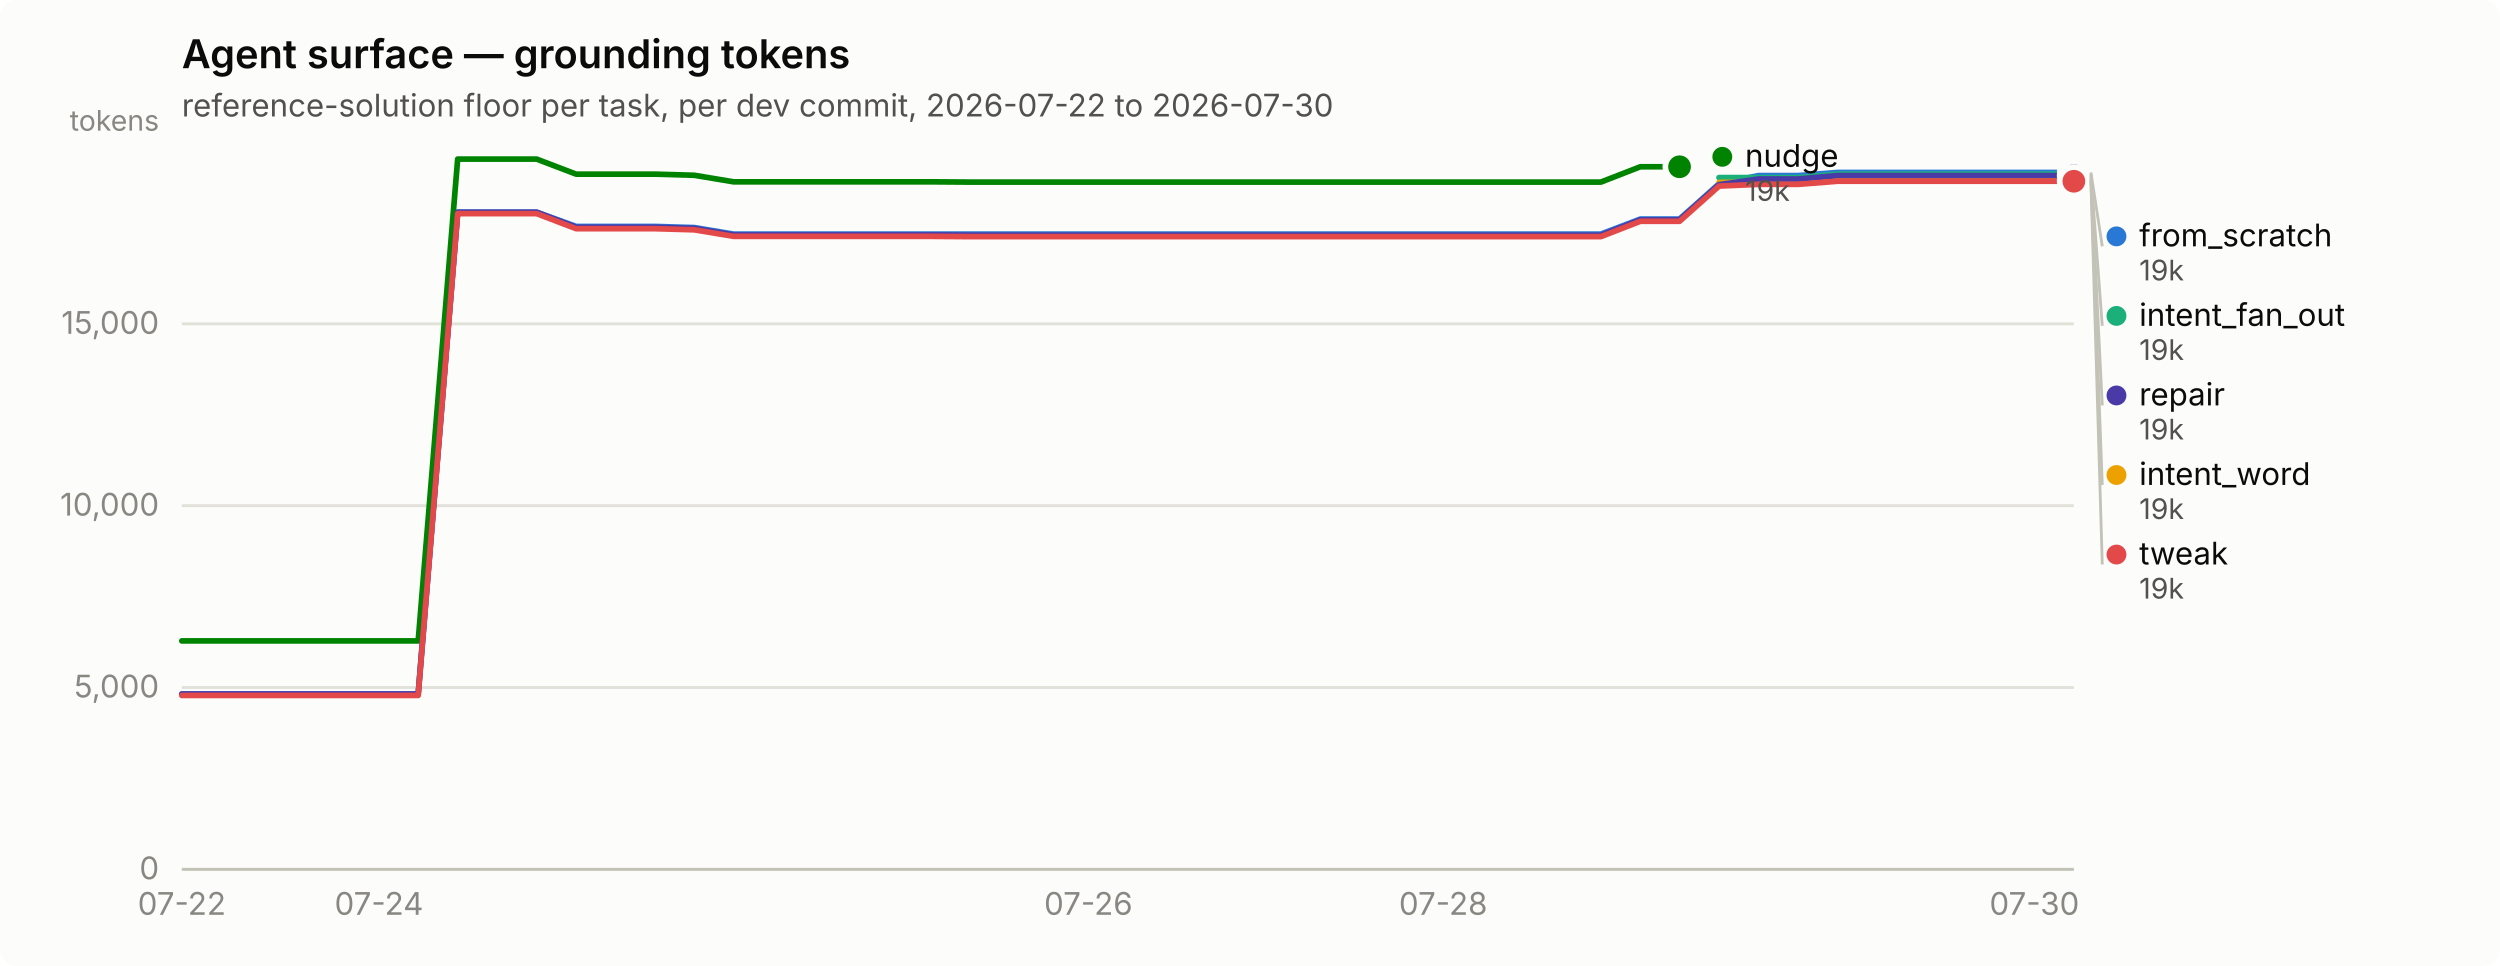
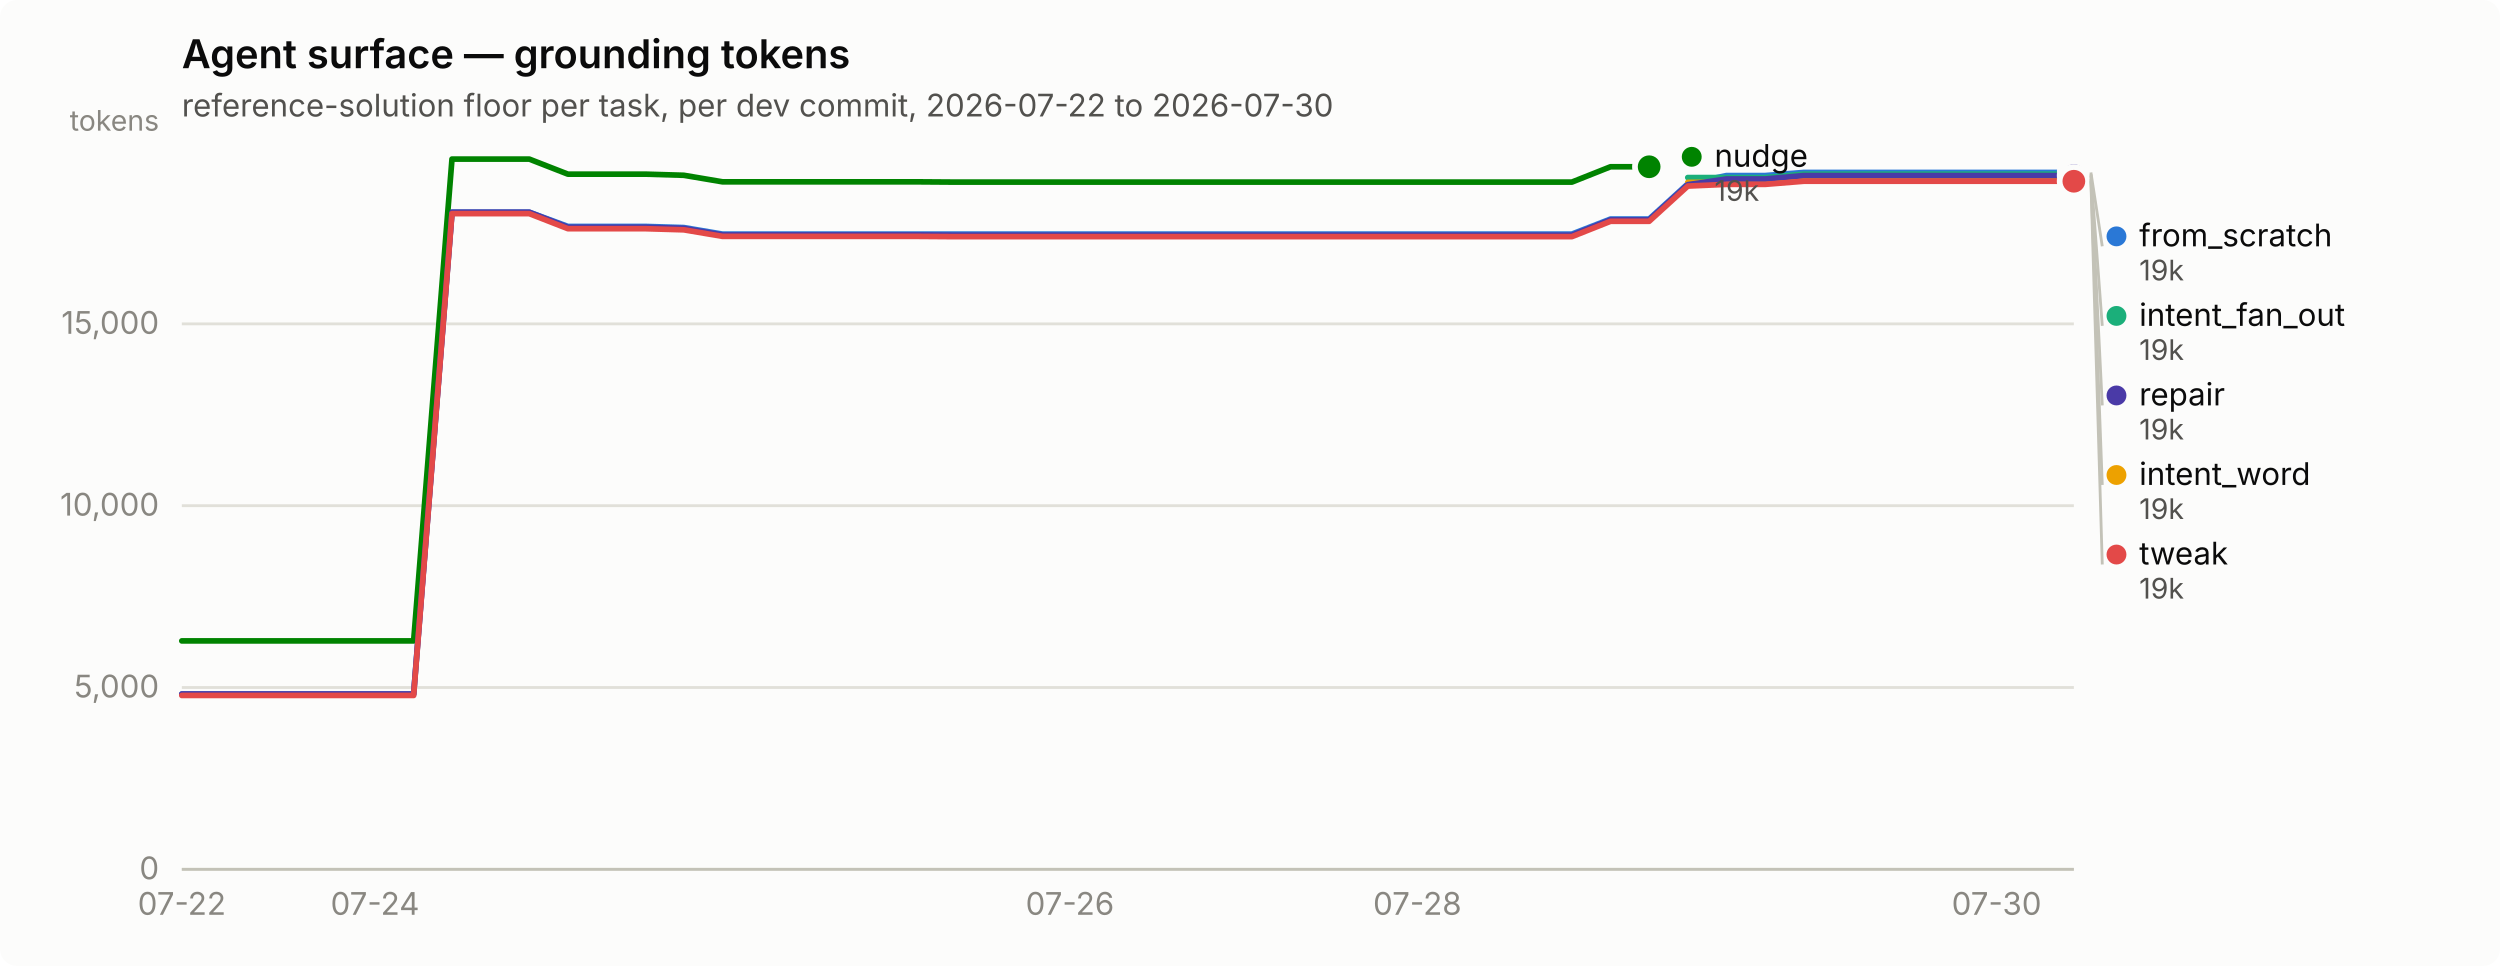
<svg xmlns="http://www.w3.org/2000/svg" width="880" height="340" viewBox="0 0 880 340" role="img" aria-label="Agent surface — grounding tokens">
  <rect width="880" height="340" rx="6" fill="#fcfcfb" />
  <text x="64" y="24" font-family="system-ui, -apple-system, &quot;Segoe UI&quot;, sans-serif" font-size="14" font-weight="600" fill="#0b0b0b">Agent surface — grounding tokens</text>
  <text x="64" y="41" font-family="system-ui, -apple-system, &quot;Segoe UI&quot;, sans-serif" font-size="11" fill="#52514e">reference-solution floor per task, per dev commit, 2026-07-22 to 2026-07-30</text>
  <line x1="64" y1="306.0" x2="730" y2="306.0" stroke="#e1e0d9" stroke-width="1" />
  <text x="56" y="309.5" text-anchor="end" font-family="system-ui, -apple-system, &quot;Segoe UI&quot;, sans-serif" font-size="11" style="font-variant-numeric: tabular-nums" fill="#898781">0</text>
  <line x1="64" y1="242.0" x2="730" y2="242.0" stroke="#e1e0d9" stroke-width="1" />
  <text x="56" y="245.5" text-anchor="end" font-family="system-ui, -apple-system, &quot;Segoe UI&quot;, sans-serif" font-size="11" style="font-variant-numeric: tabular-nums" fill="#898781">5,000</text>
  <line x1="64" y1="178.0" x2="730" y2="178.0" stroke="#e1e0d9" stroke-width="1" />
  <text x="56" y="181.5" text-anchor="end" font-family="system-ui, -apple-system, &quot;Segoe UI&quot;, sans-serif" font-size="11" style="font-variant-numeric: tabular-nums" fill="#898781">10,000</text>
  <line x1="64" y1="114.0" x2="730" y2="114.0" stroke="#e1e0d9" stroke-width="1" />
  <text x="56" y="117.5" text-anchor="end" font-family="system-ui, -apple-system, &quot;Segoe UI&quot;, sans-serif" font-size="11" style="font-variant-numeric: tabular-nums" fill="#898781">15,000</text>
  <text x="56" y="46" text-anchor="end" font-family="system-ui, -apple-system, &quot;Segoe UI&quot;, sans-serif" font-size="10" fill="#898781">tokens</text>
  <line x1="64" y1="306" x2="730" y2="306" stroke="#c3c2b7" stroke-width="1" />
  <text x="64.0" y="322" text-anchor="middle" font-family="system-ui, -apple-system, &quot;Segoe UI&quot;, sans-serif" font-size="11" style="font-variant-numeric: tabular-nums" fill="#898781">07-22</text>
-   <text x="133.4" y="322" text-anchor="middle" font-family="system-ui, -apple-system, &quot;Segoe UI&quot;, sans-serif" font-size="11" style="font-variant-numeric: tabular-nums" fill="#898781">07-24</text>
-   <text x="383.1" y="322" text-anchor="middle" font-family="system-ui, -apple-system, &quot;Segoe UI&quot;, sans-serif" font-size="11" style="font-variant-numeric: tabular-nums" fill="#898781">07-26</text>
-   <text x="508.0" y="322" text-anchor="middle" font-family="system-ui, -apple-system, &quot;Segoe UI&quot;, sans-serif" font-size="11" style="font-variant-numeric: tabular-nums" fill="#898781">07-28</text>
-   <text x="716.1" y="322" text-anchor="middle" font-family="system-ui, -apple-system, &quot;Segoe UI&quot;, sans-serif" font-size="11" style="font-variant-numeric: tabular-nums" fill="#898781">07-30</text>
-   <path d="M64.0,244.3 L77.9,244.3 L91.8,244.3 L105.6,244.3 L119.5,244.3 L133.4,244.3 L147.2,244.3 L161.1,74.7 L175.0,74.7 L188.9,74.7 L202.8,79.7 L216.6,79.7 L230.5,79.7 L244.4,80.1 L258.2,82.4 L272.1,82.4 L286.0,82.4 L299.9,82.4 L313.8,82.4 L327.6,82.4 L341.5,82.4 L355.4,82.4 L369.2,82.4 L383.1,82.4 L397.0,82.4 L410.9,82.4 L424.8,82.4 L438.6,82.4 L452.5,82.4 L466.4,82.4 L480.2,82.4 L494.1,82.4 L508.0,82.4 L521.9,82.4 L535.8,82.4 L549.6,82.4 L563.5,82.4 L577.4,77.1 L591.2,77.1 L605.1,64.7 L619.0,61.8 L632.9,61.8 L646.8,60.7 L660.6,60.7 L674.5,60.7 L688.4,60.7 L702.2,60.7 L716.1,60.7 L730.0,60.7" fill="none" stroke="#2a78d6" stroke-width="2" stroke-linejoin="round" stroke-linecap="round" />
+   <text x="132.0" y="322" text-anchor="middle" font-family="system-ui, -apple-system, &quot;Segoe UI&quot;, sans-serif" font-size="11" style="font-variant-numeric: tabular-nums" fill="#898781">07-24</text>
+   <text x="376.6" y="322" text-anchor="middle" font-family="system-ui, -apple-system, &quot;Segoe UI&quot;, sans-serif" font-size="11" style="font-variant-numeric: tabular-nums" fill="#898781">07-26</text>
+   <text x="498.9" y="322" text-anchor="middle" font-family="system-ui, -apple-system, &quot;Segoe UI&quot;, sans-serif" font-size="11" style="font-variant-numeric: tabular-nums" fill="#898781">07-28</text>
+   <text x="702.8" y="322" text-anchor="middle" font-family="system-ui, -apple-system, &quot;Segoe UI&quot;, sans-serif" font-size="11" style="font-variant-numeric: tabular-nums" fill="#898781">07-30</text>
+   <path d="M64.0,244.3 L77.6,244.3 L91.2,244.3 L104.8,244.3 L118.4,244.3 L132.0,244.3 L145.6,244.3 L159.1,74.7 L172.7,74.7 L186.3,74.7 L199.9,79.7 L213.5,79.7 L227.1,79.7 L240.7,80.1 L254.3,82.4 L267.9,82.4 L281.5,82.4 L295.1,82.4 L308.7,82.4 L322.2,82.4 L335.8,82.4 L349.4,82.4 L363.0,82.4 L376.6,82.4 L390.2,82.4 L403.8,82.4 L417.4,82.4 L431.0,82.4 L444.6,82.4 L458.2,82.4 L471.8,82.4 L485.3,82.4 L498.9,82.4 L512.5,82.4 L526.1,82.4 L539.7,82.4 L553.3,82.4 L566.9,77.1 L580.5,77.1 L594.1,64.7 L607.7,61.8 L621.3,61.8 L634.9,60.7 L648.4,60.7 L662.0,60.7 L675.6,60.7 L689.2,60.7 L702.8,60.7 L716.4,60.7 L730.0,60.7" fill="none" stroke="#2a78d6" stroke-width="2" stroke-linejoin="round" stroke-linecap="round" />
  <circle cx="730.0" cy="60.7" r="6" fill="#fcfcfb" />
  <circle cx="730.0" cy="60.7" r="4" fill="#2a78d6" />
-   <path d="M605.1,62.5 L619.0,62.5 L632.9,62.5 L646.8,61.3 L660.6,61.3 L674.5,61.3 L688.4,61.3 L702.2,61.3 L716.1,61.3 L730.0,61.3" fill="none" stroke="#1baf7a" stroke-width="2" stroke-linejoin="round" stroke-linecap="round" />
+   <path d="M594.1,62.5 L607.7,62.5 L621.3,62.5 L634.9,61.3 L648.4,61.3 L662.0,61.3 L675.6,61.3 L689.2,61.3 L702.8,61.3 L716.4,61.3 L730.0,61.3" fill="none" stroke="#1baf7a" stroke-width="2" stroke-linejoin="round" stroke-linecap="round" />
  <circle cx="730.0" cy="61.3" r="6" fill="#fcfcfb" />
  <circle cx="730.0" cy="61.3" r="4" fill="#1baf7a" />
-   <path d="M605.1,64.2 L619.0,64.2 L632.9,64.2 L646.8,63.1 L660.6,63.1 L674.5,63.1 L688.4,63.1 L702.2,63.1 L716.1,63.1 L730.0,63.1" fill="none" stroke="#eda100" stroke-width="2" stroke-linejoin="round" stroke-linecap="round" />
+   <path d="M594.1,64.2 L607.7,64.2 L621.3,64.2 L634.9,63.1 L648.4,63.1 L662.0,63.1 L675.6,63.1 L689.2,63.1 L702.8,63.1 L716.4,63.1 L730.0,63.1" fill="none" stroke="#eda100" stroke-width="2" stroke-linejoin="round" stroke-linecap="round" />
  <circle cx="730.0" cy="63.1" r="6" fill="#fcfcfb" />
  <circle cx="730.0" cy="63.1" r="4" fill="#eda100" />
-   <path d="M64.0,225.6 L77.9,225.6 L91.8,225.6 L105.6,225.6 L119.5,225.6 L133.4,225.6 L147.2,225.6 L161.1,56.0 L175.0,56.0 L188.9,56.0 L202.8,61.3 L216.6,61.3 L230.5,61.3 L244.4,61.7 L258.2,64.0 L272.1,64.0 L286.0,64.0 L299.9,64.0 L313.8,64.0 L327.6,64.0 L341.5,64.1 L355.4,64.1 L369.2,64.1 L383.1,64.1 L397.0,64.1 L410.9,64.1 L424.8,64.1 L438.6,64.1 L452.5,64.1 L466.4,64.1 L480.2,64.1 L494.1,64.1 L508.0,64.1 L521.9,64.1 L535.8,64.1 L549.6,64.1 L563.5,64.1 L577.4,58.7 L591.2,58.7" fill="none" stroke="#008300" stroke-width="2" stroke-linejoin="round" stroke-linecap="round" />
-   <circle cx="591.2" cy="58.7" r="6" fill="#fcfcfb" />
-   <circle cx="591.2" cy="58.7" r="4" fill="#008300" />
-   <path d="M64.0,244.3 L77.9,244.3 L91.8,244.3 L105.6,244.3 L119.5,244.3 L133.4,244.3 L147.2,244.3 L161.1,74.7 L175.0,74.7 L188.9,74.7 L202.8,80.0 L216.6,80.0 L230.5,80.0 L244.4,80.4 L258.2,82.7 L272.1,82.7 L286.0,82.7 L299.9,82.7 L313.8,82.7 L327.6,82.7 L341.5,82.8 L355.4,82.8 L369.2,82.8 L383.1,82.8 L397.0,82.8 L410.9,82.8 L424.8,82.8 L438.6,82.8 L452.5,82.8 L466.4,82.8 L480.2,82.8 L494.1,82.8 L508.0,82.8 L521.9,82.8 L535.8,82.8 L549.6,82.8 L563.5,82.8 L577.4,77.4 L591.2,77.4 L605.1,65.0 L619.0,63.0 L632.9,63.0 L646.8,61.8 L660.6,61.8 L674.5,61.8 L688.4,61.8 L702.2,61.8 L716.1,61.8 L730.0,61.8" fill="none" stroke="#4a3aa7" stroke-width="2" stroke-linejoin="round" stroke-linecap="round" />
+   <path d="M64.0,225.6 L77.6,225.6 L91.2,225.6 L104.8,225.6 L118.4,225.6 L132.0,225.6 L145.6,225.6 L159.1,56.0 L172.7,56.0 L186.3,56.0 L199.9,61.3 L213.5,61.3 L227.1,61.3 L240.7,61.7 L254.3,64.0 L267.9,64.0 L281.5,64.0 L295.1,64.0 L308.7,64.0 L322.2,64.0 L335.8,64.1 L349.4,64.1 L363.0,64.1 L376.6,64.1 L390.2,64.1 L403.8,64.1 L417.4,64.1 L431.0,64.1 L444.6,64.1 L458.2,64.1 L471.8,64.1 L485.3,64.1 L498.9,64.1 L512.5,64.1 L526.1,64.1 L539.7,64.1 L553.3,64.1 L566.9,58.7 L580.5,58.7" fill="none" stroke="#008300" stroke-width="2" stroke-linejoin="round" stroke-linecap="round" />
+   <circle cx="580.5" cy="58.7" r="6" fill="#fcfcfb" />
+   <circle cx="580.5" cy="58.7" r="4" fill="#008300" />
+   <path d="M64.0,244.3 L77.6,244.3 L91.2,244.3 L104.8,244.3 L118.4,244.3 L132.0,244.3 L145.6,244.3 L159.1,74.7 L172.7,74.7 L186.3,74.7 L199.9,80.0 L213.5,80.0 L227.1,80.0 L240.7,80.4 L254.3,82.7 L267.9,82.7 L281.5,82.7 L295.1,82.7 L308.7,82.7 L322.2,82.7 L335.8,82.8 L349.4,82.8 L363.0,82.8 L376.6,82.8 L390.2,82.8 L403.8,82.8 L417.4,82.8 L431.0,82.8 L444.6,82.8 L458.2,82.8 L471.8,82.8 L485.3,82.8 L498.9,82.8 L512.5,82.8 L526.1,82.8 L539.7,82.8 L553.3,82.8 L566.9,77.4 L580.5,77.4 L594.1,65.0 L607.7,63.0 L621.3,63.0 L634.9,61.8 L648.4,61.8 L662.0,61.8 L675.6,61.8 L689.2,61.8 L702.8,61.8 L716.4,61.8 L730.0,61.8" fill="none" stroke="#4a3aa7" stroke-width="2" stroke-linejoin="round" stroke-linecap="round" />
  <circle cx="730.0" cy="61.8" r="6" fill="#fcfcfb" />
  <circle cx="730.0" cy="61.8" r="4" fill="#4a3aa7" />
-   <path d="M64.0,244.8 L77.9,244.8 L91.8,244.8 L105.6,244.8 L119.5,244.8 L133.4,244.8 L147.2,244.8 L161.1,75.2 L175.0,75.2 L188.9,75.2 L202.8,80.5 L216.6,80.5 L230.5,80.5 L244.4,80.9 L258.2,83.2 L272.1,83.2 L286.0,83.2 L299.9,83.2 L313.8,83.2 L327.6,83.2 L341.5,83.3 L355.4,83.3 L369.2,83.3 L383.1,83.3 L397.0,83.3 L410.9,83.3 L424.8,83.3 L438.6,83.3 L452.5,83.3 L466.4,83.3 L480.2,83.3 L494.1,83.3 L508.0,83.3 L521.9,83.3 L535.8,83.3 L549.6,83.3 L563.5,83.3 L577.4,77.9 L591.2,77.9 L605.1,65.5 L619.0,64.9 L632.9,64.9 L646.8,63.8 L660.6,63.8 L674.5,63.8 L688.4,63.8 L702.2,63.8 L716.1,63.8 L730.0,63.8" fill="none" stroke="#e34948" stroke-width="2" stroke-linejoin="round" stroke-linecap="round" />
+   <path d="M64.0,244.8 L77.6,244.8 L91.2,244.8 L104.8,244.8 L118.4,244.8 L132.0,244.8 L145.6,244.8 L159.1,75.2 L172.7,75.2 L186.3,75.2 L199.9,80.5 L213.5,80.5 L227.1,80.5 L240.7,80.9 L254.3,83.2 L267.9,83.2 L281.5,83.2 L295.1,83.2 L308.7,83.2 L322.2,83.2 L335.8,83.3 L349.4,83.3 L363.0,83.3 L376.6,83.3 L390.2,83.3 L403.8,83.3 L417.4,83.3 L431.0,83.3 L444.6,83.3 L458.2,83.3 L471.8,83.3 L485.3,83.3 L498.9,83.3 L512.5,83.3 L526.1,83.3 L539.7,83.3 L553.3,83.3 L566.9,77.9 L580.5,77.9 L594.1,65.5 L607.7,64.9 L621.3,64.9 L634.9,63.8 L648.4,63.8 L662.0,63.8 L675.6,63.8 L689.2,63.8 L702.8,63.8 L716.4,63.8 L730.0,63.8" fill="none" stroke="#e34948" stroke-width="2" stroke-linejoin="round" stroke-linecap="round" />
  <circle cx="730.0" cy="63.8" r="6" fill="#fcfcfb" />
  <circle cx="730.0" cy="63.8" r="4" fill="#e34948" />
-   <circle cx="606.25" cy="55.2" r="3.5" fill="#008300" />
-   <text x="614.25" y="58.7" font-family="system-ui, -apple-system, &quot;Segoe UI&quot;, sans-serif" font-size="11" fill="#0b0b0b">nudge</text>
-   <text x="614.25" y="70.7" font-family="system-ui, -apple-system, &quot;Segoe UI&quot;, sans-serif" font-size="10" style="font-variant-numeric: tabular-nums" fill="#52514e">19k</text>
+   <circle cx="595.49" cy="55.2" r="3.5" fill="#008300" />
+   <text x="603.49" y="58.7" font-family="system-ui, -apple-system, &quot;Segoe UI&quot;, sans-serif" font-size="11" fill="#0b0b0b">nudge</text>
+   <text x="603.49" y="70.7" font-family="system-ui, -apple-system, &quot;Segoe UI&quot;, sans-serif" font-size="10" style="font-variant-numeric: tabular-nums" fill="#52514e">19k</text>
  <line x1="736.0" y1="60.7" x2="740.0" y2="86.7" stroke="#c3c2b7" stroke-width="1" />
  <circle cx="745.0" cy="83.2" r="3.5" fill="#2a78d6" />
  <text x="753.0" y="86.7" font-family="system-ui, -apple-system, &quot;Segoe UI&quot;, sans-serif" font-size="11" fill="#0b0b0b">from_scratch</text>
  <text x="753.0" y="98.7" font-family="system-ui, -apple-system, &quot;Segoe UI&quot;, sans-serif" font-size="10" style="font-variant-numeric: tabular-nums" fill="#52514e">19k</text>
  <line x1="736.0" y1="61.3" x2="740.0" y2="114.7" stroke="#c3c2b7" stroke-width="1" />
  <circle cx="745.0" cy="111.2" r="3.5" fill="#1baf7a" />
  <text x="753.0" y="114.7" font-family="system-ui, -apple-system, &quot;Segoe UI&quot;, sans-serif" font-size="11" fill="#0b0b0b">intent_fan_out</text>
  <text x="753.0" y="126.7" font-family="system-ui, -apple-system, &quot;Segoe UI&quot;, sans-serif" font-size="10" style="font-variant-numeric: tabular-nums" fill="#52514e">19k</text>
  <line x1="736.0" y1="61.8" x2="740.0" y2="142.7" stroke="#c3c2b7" stroke-width="1" />
  <circle cx="745.0" cy="139.2" r="3.5" fill="#4a3aa7" />
  <text x="753.0" y="142.7" font-family="system-ui, -apple-system, &quot;Segoe UI&quot;, sans-serif" font-size="11" fill="#0b0b0b">repair</text>
  <text x="753.0" y="154.7" font-family="system-ui, -apple-system, &quot;Segoe UI&quot;, sans-serif" font-size="10" style="font-variant-numeric: tabular-nums" fill="#52514e">19k</text>
  <line x1="736.0" y1="63.1" x2="740.0" y2="170.7" stroke="#c3c2b7" stroke-width="1" />
  <circle cx="745.0" cy="167.2" r="3.5" fill="#eda100" />
  <text x="753.0" y="170.7" font-family="system-ui, -apple-system, &quot;Segoe UI&quot;, sans-serif" font-size="11" fill="#0b0b0b">intent_word</text>
  <text x="753.0" y="182.7" font-family="system-ui, -apple-system, &quot;Segoe UI&quot;, sans-serif" font-size="10" style="font-variant-numeric: tabular-nums" fill="#52514e">19k</text>
  <line x1="736.0" y1="63.8" x2="740.0" y2="198.7" stroke="#c3c2b7" stroke-width="1" />
  <circle cx="745.0" cy="195.2" r="3.5" fill="#e34948" />
  <text x="753.0" y="198.7" font-family="system-ui, -apple-system, &quot;Segoe UI&quot;, sans-serif" font-size="11" fill="#0b0b0b">tweak</text>
  <text x="753.0" y="210.7" font-family="system-ui, -apple-system, &quot;Segoe UI&quot;, sans-serif" font-size="10" style="font-variant-numeric: tabular-nums" fill="#52514e">19k</text>
</svg>
